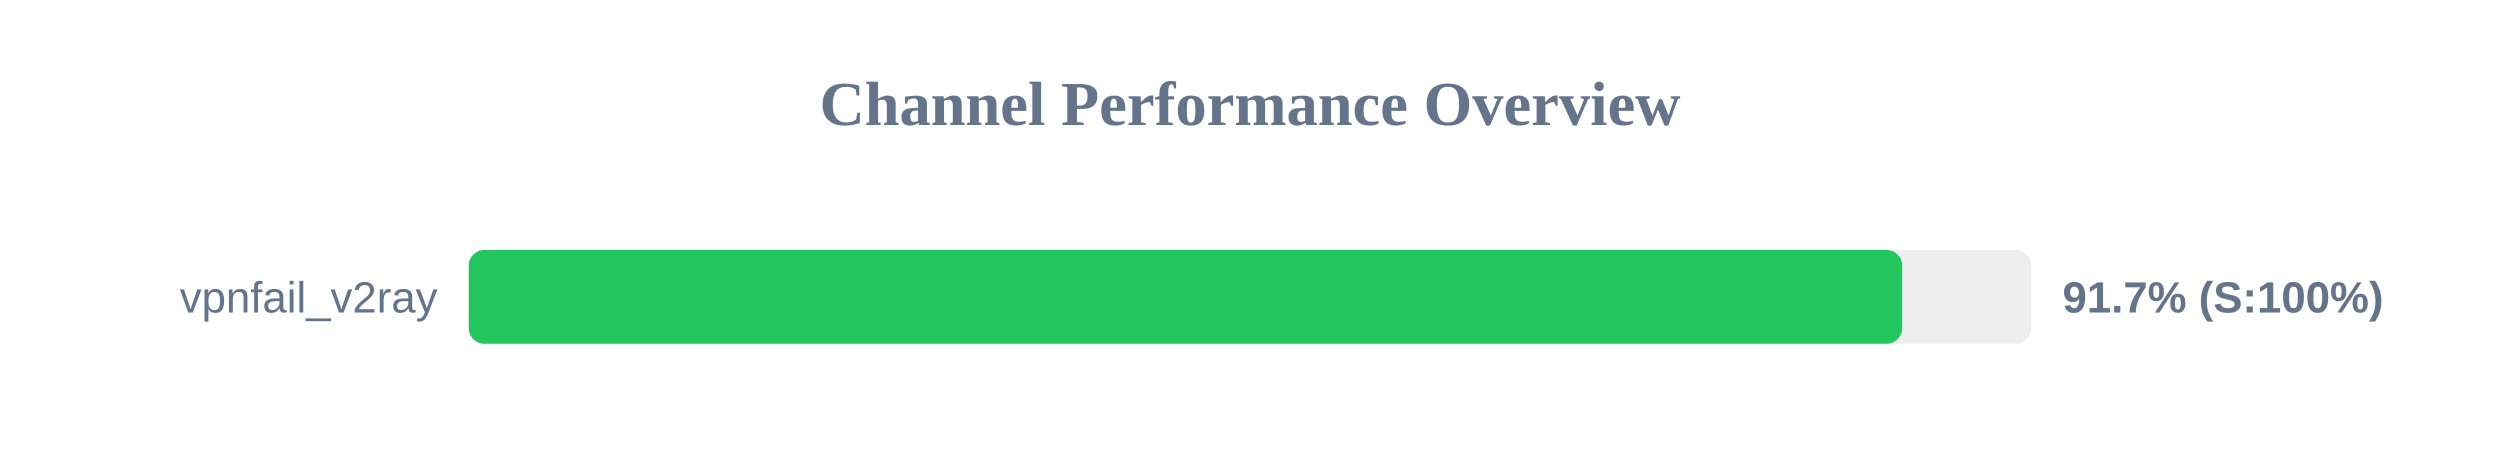
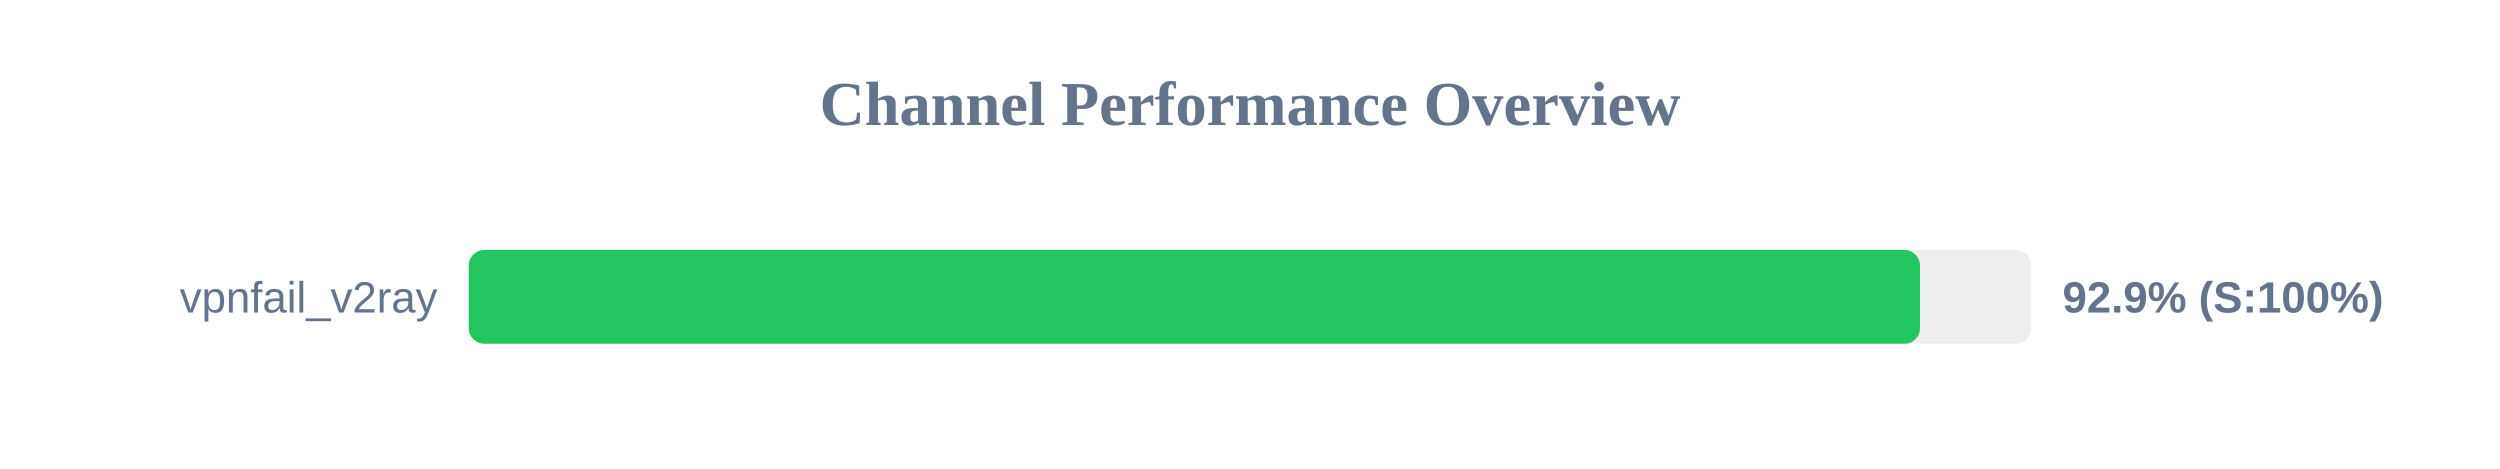
<svg xmlns="http://www.w3.org/2000/svg" width="800" height="150" version="1.1">
  <style>
        .row { font: 14px Arial; fill: #64748b; }
        .score { font: bold 14px Arial; fill: #64748b; }
    </style>
  <text x="400" y="40" text-anchor="middle" font-size="20px" font-weight="bold" fill="#64748b">Channel Performance Overview</text>
  <rect x="150" y="80" width="500" height="30" fill="#eee" rx="5" />
-   <rect x="150" y="80" width="458.7" height="30" fill="#22c55e" rx="5" />
+   <rect x="150" y="80" width="464.4" height="30" fill="#22c55e" rx="5" />
  <text x="140" y="100" text-anchor="end" class="row">vpnfail_v2ray</text>
-   <text x="660" y="100" text-anchor="start" class="score">91.7% (S:100%)</text>
+   <text x="660" y="100" text-anchor="start" class="score">92.9% (S:100%)</text>
</svg>
